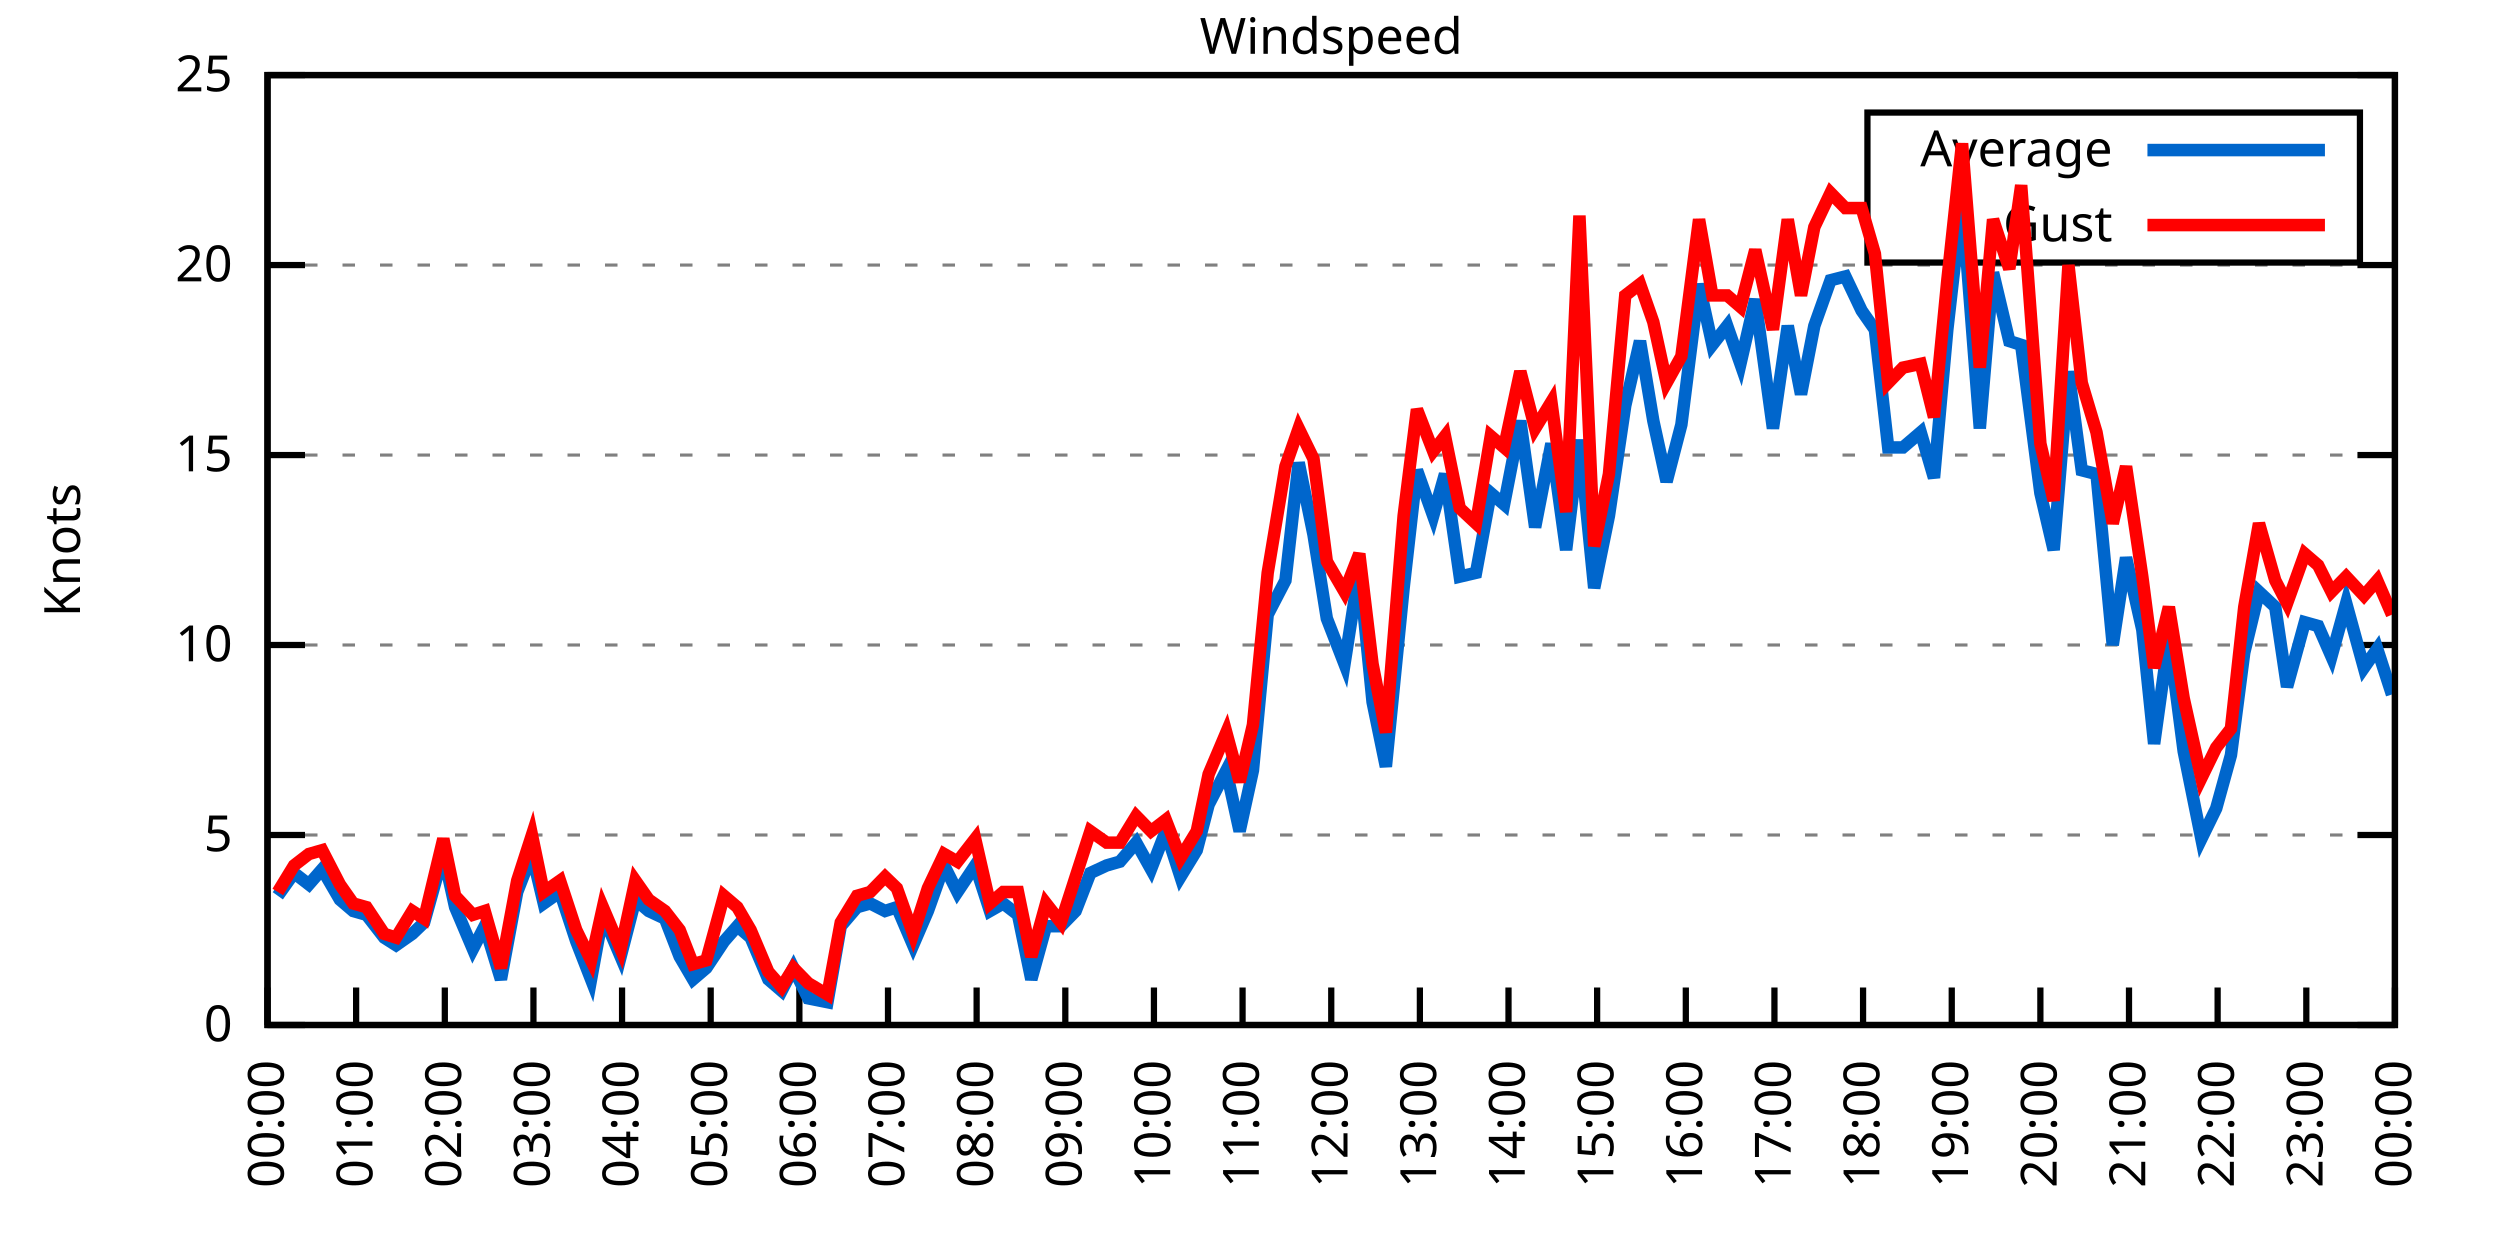
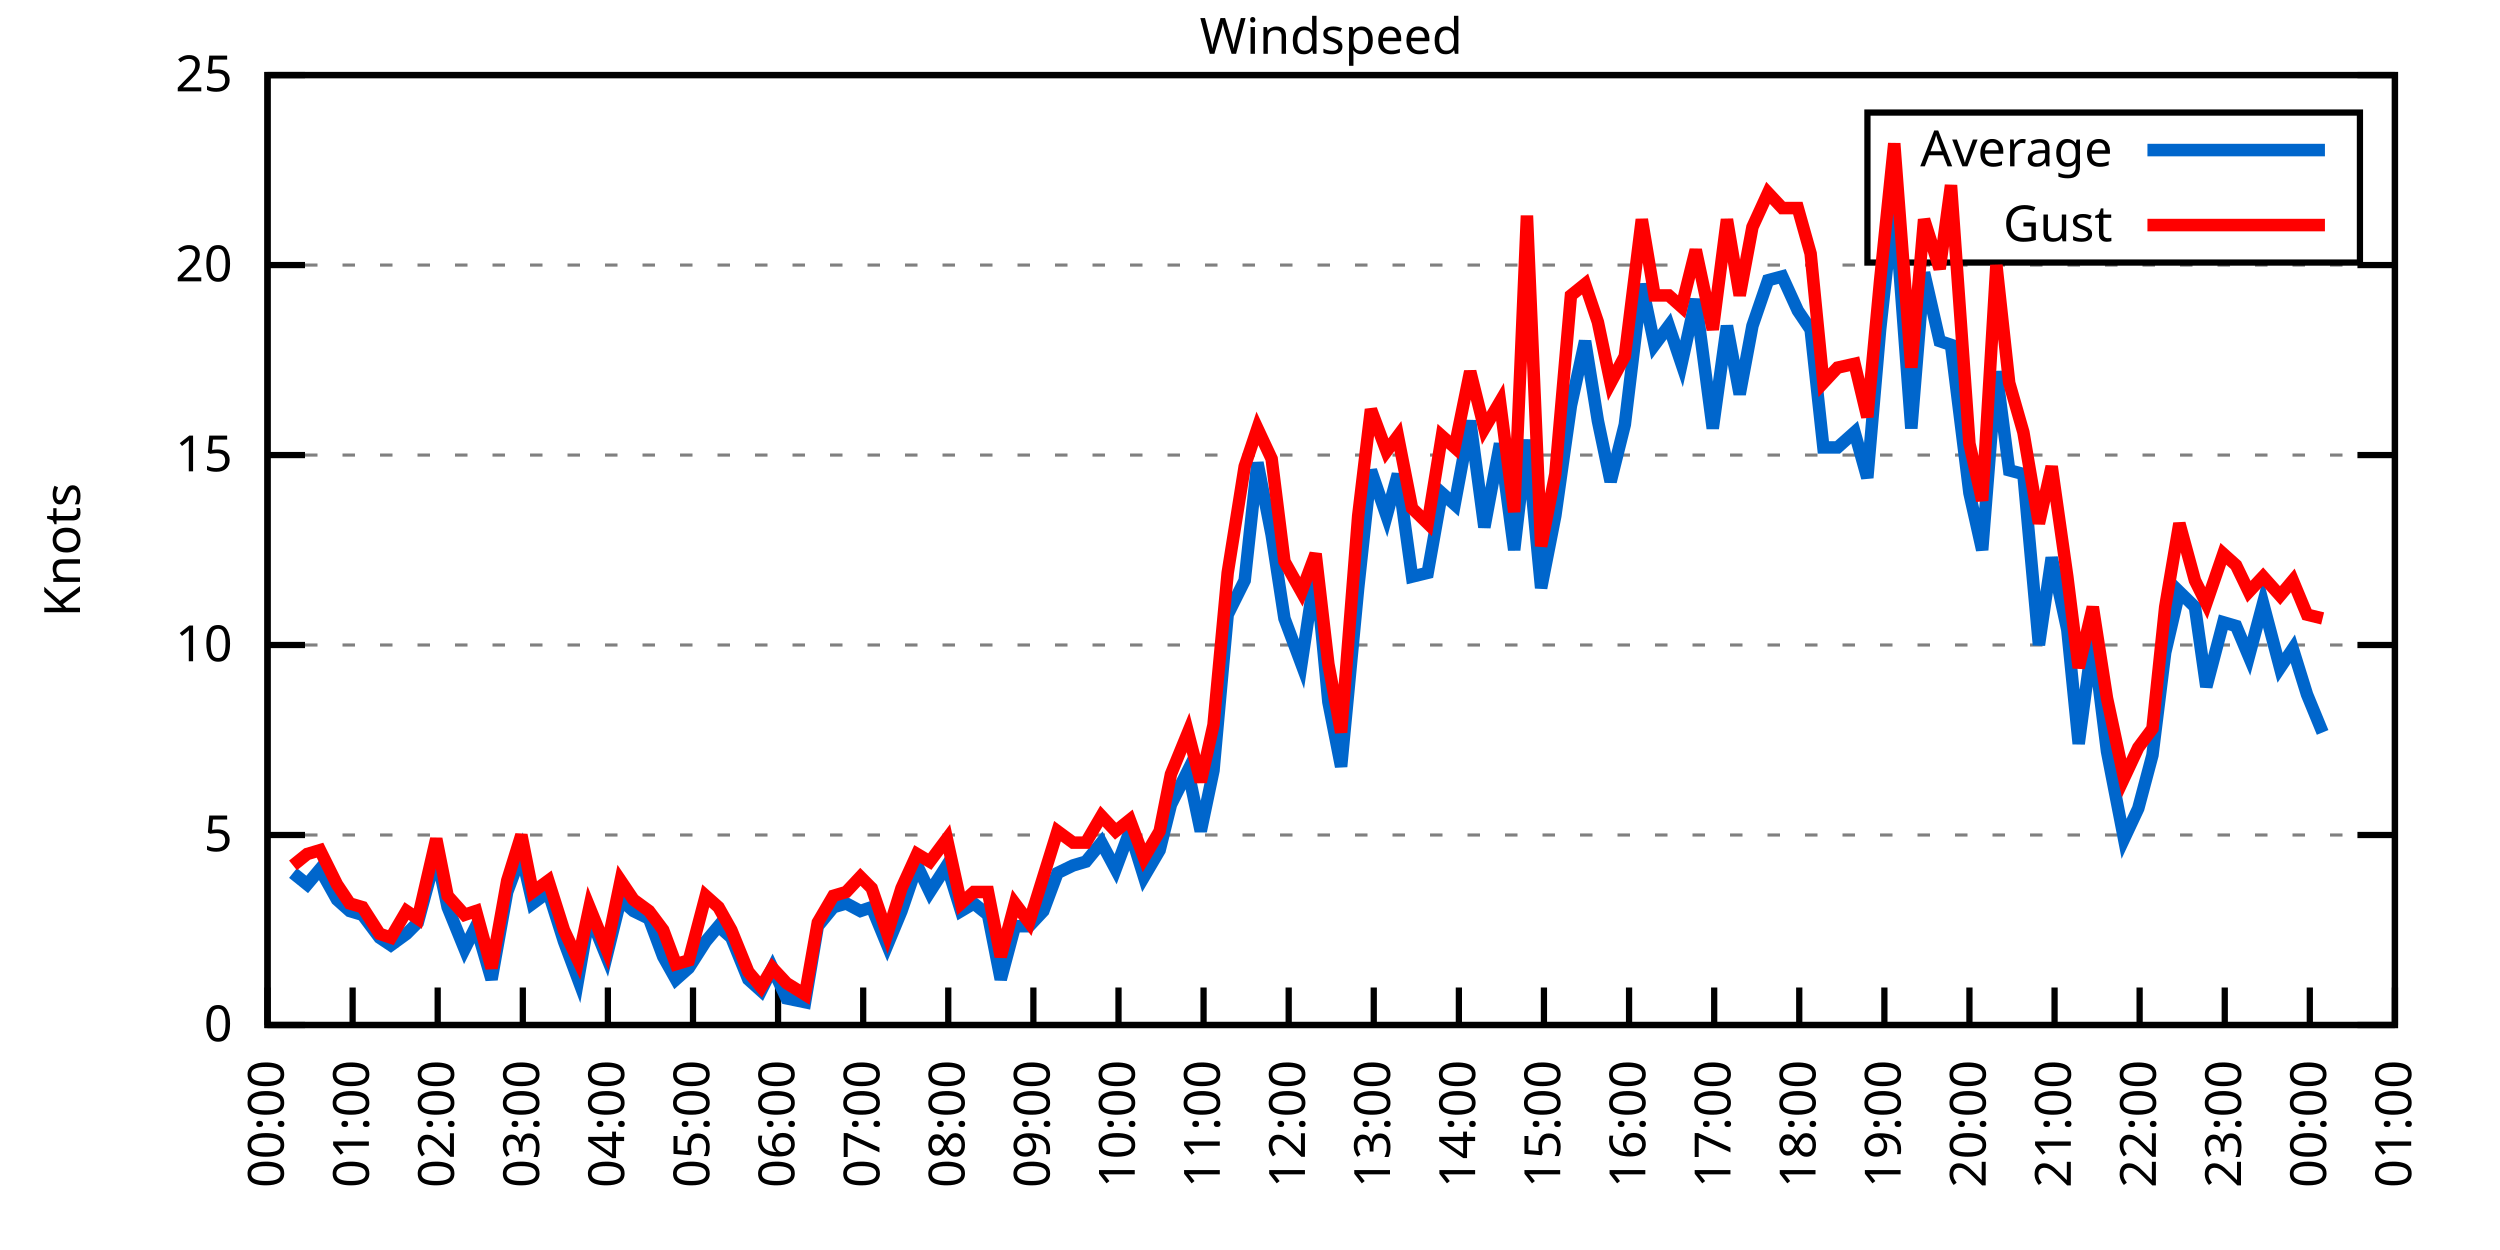
<svg xmlns="http://www.w3.org/2000/svg" xmlns:xlink="http://www.w3.org/1999/xlink" width="400" height="200" viewBox="0 0 400 200">
  <g id="gnuplot_canvas">
    <rect x="0" y="0" width="400" height="200" fill="none" />
    <defs>
      <circle id="gpDot" r="0.5" stroke-width="0.5" stroke="currentColor" />
      <path id="gpPt0" stroke-width="0.333" stroke="currentColor" d="M-1,0 h2 M0,-1 v2" />
      <path id="gpPt1" stroke-width="0.333" stroke="currentColor" d="M-1,-1 L1,1 M1,-1 L-1,1" />
      <path id="gpPt2" stroke-width="0.333" stroke="currentColor" d="M-1,0 L1,0 M0,-1 L0,1 M-1,-1 L1,1 M-1,1 L1,-1" />
      <rect id="gpPt3" stroke-width="0.333" stroke="currentColor" x="-1" y="-1" width="2" height="2" />
      <rect id="gpPt4" stroke-width="0.333" stroke="currentColor" fill="currentColor" x="-1" y="-1" width="2" height="2" />
      <circle id="gpPt5" stroke-width="0.333" stroke="currentColor" cx="0" cy="0" r="1" />
      <use xlink:href="#gpPt5" id="gpPt6" fill="currentColor" stroke="none" />
      <path id="gpPt7" stroke-width="0.333" stroke="currentColor" d="M0,-1.33 L-1.33,0.67 L1.33,0.67 z" />
      <use xlink:href="#gpPt7" id="gpPt8" fill="currentColor" stroke="none" />
      <use xlink:href="#gpPt7" id="gpPt9" stroke="currentColor" transform="rotate(180)" />
      <use xlink:href="#gpPt9" id="gpPt10" fill="currentColor" stroke="none" />
      <use xlink:href="#gpPt3" id="gpPt11" stroke="currentColor" transform="rotate(45)" />
      <use xlink:href="#gpPt11" id="gpPt12" fill="currentColor" stroke="none" />
      <path id="gpPt13" stroke-width="0.333" stroke="currentColor" d="M0,1.330 L1.265,0.411 L0.782,-1.067 L-0.782,-1.076 L-1.265,0.411 z" />
      <use xlink:href="#gpPt13" id="gpPt14" fill="currentColor" stroke="none" />
      <filter id="textbox" filterUnits="objectBoundingBox" x="0" y="0" height="1" width="1">
        <feFlood flood-color="white" flood-opacity="1" result="bgnd" />
        <feComposite in="SourceGraphic" in2="bgnd" operator="atop" />
      </filter>
      <filter id="greybox" filterUnits="objectBoundingBox" x="0" y="0" height="1" width="1">
        <feFlood flood-color="lightgrey" flood-opacity="1" result="grey" />
        <feComposite in="SourceGraphic" in2="grey" operator="atop" />
      </filter>
    </defs>
    <g fill="none" color="white" stroke="currentColor" stroke-width="1.00" stroke-linecap="butt" stroke-linejoin="miter">
</g>
    <g fill="none" color="black" stroke="currentColor" stroke-width="1.00" stroke-linecap="butt" stroke-linejoin="miter">
      <g stroke="none" shape-rendering="crispEdges">
        <polygon fill="rgb(255, 255, 255)" points="42.80,164.00 383.18,164.00 383.18,12.02 42.80,12.02 " />
      </g>
    </g>
    <g fill="none" color="black" stroke="currentColor" stroke-width="1.00" stroke-linecap="butt" stroke-linejoin="miter">
</g>
    <g fill="none" color="black" stroke="black" stroke-width="0.50" stroke-linecap="butt" stroke-linejoin="miter">
</g>
    <g fill="none" color="gray" stroke="currentColor" stroke-width="0.50" stroke-linecap="butt" stroke-linejoin="miter">
      <path stroke="gray" stroke-dasharray="2,4" class="gridline" d="M42.80,164.00 L383.19,164.00  " />
    </g>
    <g fill="none" color="gray" stroke="gray" stroke-width="1.00" stroke-linecap="butt" stroke-linejoin="miter">
</g>
    <g fill="none" color="black" stroke="currentColor" stroke-width="1.00" stroke-linecap="butt" stroke-linejoin="miter">
      <path stroke="black" d="M42.80,164.00 L48.80,164.00 M383.19,164.00 L377.19,164.00  " />
      <g transform="translate(37.20,166.60)" stroke="none" fill="black" font-family="Sans" font-size="8.00" text-anchor="end">
        <text>
          <tspan font-family="Sans"> 0</tspan>
        </text>
      </g>
    </g>
    <g fill="none" color="black" stroke="currentColor" stroke-width="1.00" stroke-linecap="butt" stroke-linejoin="miter">
</g>
    <g fill="none" color="black" stroke="black" stroke-width="0.50" stroke-linecap="butt" stroke-linejoin="miter">
</g>
    <g fill="none" color="gray" stroke="currentColor" stroke-width="0.50" stroke-linecap="butt" stroke-linejoin="miter">
      <path stroke="gray" stroke-dasharray="2,4" class="gridline" d="M42.80,133.60 L383.19,133.60  " />
    </g>
    <g fill="none" color="gray" stroke="gray" stroke-width="1.00" stroke-linecap="butt" stroke-linejoin="miter">
</g>
    <g fill="none" color="black" stroke="currentColor" stroke-width="1.00" stroke-linecap="butt" stroke-linejoin="miter">
      <path stroke="black" d="M42.80,133.60 L48.80,133.60 M383.19,133.60 L377.19,133.60  " />
      <g transform="translate(37.20,136.20)" stroke="none" fill="black" font-family="Sans" font-size="8.00" text-anchor="end">
        <text>
          <tspan font-family="Sans"> 5</tspan>
        </text>
      </g>
    </g>
    <g fill="none" color="black" stroke="currentColor" stroke-width="1.00" stroke-linecap="butt" stroke-linejoin="miter">
</g>
    <g fill="none" color="black" stroke="black" stroke-width="0.50" stroke-linecap="butt" stroke-linejoin="miter">
</g>
    <g fill="none" color="gray" stroke="currentColor" stroke-width="0.50" stroke-linecap="butt" stroke-linejoin="miter">
      <path stroke="gray" stroke-dasharray="2,4" class="gridline" d="M42.80,103.20 L383.19,103.20  " />
    </g>
    <g fill="none" color="gray" stroke="gray" stroke-width="1.00" stroke-linecap="butt" stroke-linejoin="miter">
</g>
    <g fill="none" color="black" stroke="currentColor" stroke-width="1.00" stroke-linecap="butt" stroke-linejoin="miter">
      <path stroke="black" d="M42.80,103.20 L48.80,103.20 M383.19,103.20 L377.19,103.20  " />
      <g transform="translate(37.20,105.80)" stroke="none" fill="black" font-family="Sans" font-size="8.00" text-anchor="end">
        <text>
          <tspan font-family="Sans"> 10</tspan>
        </text>
      </g>
    </g>
    <g fill="none" color="black" stroke="currentColor" stroke-width="1.00" stroke-linecap="butt" stroke-linejoin="miter">
</g>
    <g fill="none" color="black" stroke="black" stroke-width="0.50" stroke-linecap="butt" stroke-linejoin="miter">
</g>
    <g fill="none" color="gray" stroke="currentColor" stroke-width="0.50" stroke-linecap="butt" stroke-linejoin="miter">
      <path stroke="gray" stroke-dasharray="2,4" class="gridline" d="M42.80,72.81 L383.19,72.81  " />
    </g>
    <g fill="none" color="gray" stroke="gray" stroke-width="1.00" stroke-linecap="butt" stroke-linejoin="miter">
</g>
    <g fill="none" color="black" stroke="currentColor" stroke-width="1.00" stroke-linecap="butt" stroke-linejoin="miter">
      <path stroke="black" d="M42.80,72.81 L48.80,72.81 M383.19,72.81 L377.19,72.81  " />
      <g transform="translate(37.20,75.41)" stroke="none" fill="black" font-family="Sans" font-size="8.00" text-anchor="end">
        <text>
          <tspan font-family="Sans"> 15</tspan>
        </text>
      </g>
    </g>
    <g fill="none" color="black" stroke="currentColor" stroke-width="1.00" stroke-linecap="butt" stroke-linejoin="miter">
</g>
    <g fill="none" color="black" stroke="black" stroke-width="0.50" stroke-linecap="butt" stroke-linejoin="miter">
</g>
    <g fill="none" color="gray" stroke="currentColor" stroke-width="0.50" stroke-linecap="butt" stroke-linejoin="miter">
      <path stroke="gray" stroke-dasharray="2,4" class="gridline" d="M42.80,42.41 L383.19,42.41  " />
    </g>
    <g fill="none" color="gray" stroke="gray" stroke-width="1.00" stroke-linecap="butt" stroke-linejoin="miter">
</g>
    <g fill="none" color="black" stroke="currentColor" stroke-width="1.00" stroke-linecap="butt" stroke-linejoin="miter">
      <path stroke="black" d="M42.80,42.41 L48.80,42.41 M383.19,42.41 L377.19,42.41  " />
      <g transform="translate(37.20,45.01)" stroke="none" fill="black" font-family="Sans" font-size="8.00" text-anchor="end">
        <text>
          <tspan font-family="Sans"> 20</tspan>
        </text>
      </g>
    </g>
    <g fill="none" color="black" stroke="currentColor" stroke-width="1.00" stroke-linecap="butt" stroke-linejoin="miter">
</g>
    <g fill="none" color="black" stroke="black" stroke-width="0.50" stroke-linecap="butt" stroke-linejoin="miter">
</g>
    <g fill="none" color="gray" stroke="currentColor" stroke-width="0.50" stroke-linecap="butt" stroke-linejoin="miter">
      <path stroke="gray" stroke-dasharray="2,4" class="gridline" d="M42.80,12.01 L383.19,12.01  " />
    </g>
    <g fill="none" color="gray" stroke="gray" stroke-width="1.00" stroke-linecap="butt" stroke-linejoin="miter">
</g>
    <g fill="none" color="black" stroke="currentColor" stroke-width="1.00" stroke-linecap="butt" stroke-linejoin="miter">
      <path stroke="black" d="M42.80,12.01 L48.80,12.01 M383.19,12.01 L377.19,12.01  " />
      <g transform="translate(37.20,14.61)" stroke="none" fill="black" font-family="Sans" font-size="8.00" text-anchor="end">
        <text>
          <tspan font-family="Sans"> 25</tspan>
        </text>
      </g>
    </g>
    <g fill="none" color="black" stroke="currentColor" stroke-width="1.00" stroke-linecap="butt" stroke-linejoin="miter">
      <path stroke="black" d="M42.80,164.00 L42.80,158.00  " />
      <g transform="translate(45.40,169.60) rotate(270.00)" stroke="none" fill="black" font-family="Sans" font-size="8.00" text-anchor="end">
        <text>
          <tspan font-family="Sans">00:00</tspan>
        </text>
      </g>
    </g>
    <g fill="none" color="black" stroke="currentColor" stroke-width="1.00" stroke-linecap="butt" stroke-linejoin="miter">
-       <path stroke="black" d="M56.98,164.00 L56.98,158.00  " />
-       <g transform="translate(59.58,169.60) rotate(270.00)" stroke="none" fill="black" font-family="Sans" font-size="8.00" text-anchor="end">
+       <path stroke="black" d="M56.42,164.00 L56.42,158.00  " />
+       <g transform="translate(59.02,169.60) rotate(270.00)" stroke="none" fill="black" font-family="Sans" font-size="8.00" text-anchor="end">
        <text>
          <tspan font-family="Sans">01:00</tspan>
        </text>
      </g>
    </g>
    <g fill="none" color="black" stroke="currentColor" stroke-width="1.00" stroke-linecap="butt" stroke-linejoin="miter">
-       <path stroke="black" d="M71.17,164.00 L71.17,158.00  " />
-       <g transform="translate(73.77,169.60) rotate(270.00)" stroke="none" fill="black" font-family="Sans" font-size="8.00" text-anchor="end">
+       <path stroke="black" d="M70.03,164.00 L70.03,158.00  " />
+       <g transform="translate(72.63,169.60) rotate(270.00)" stroke="none" fill="black" font-family="Sans" font-size="8.00" text-anchor="end">
        <text>
          <tspan font-family="Sans">02:00</tspan>
        </text>
      </g>
    </g>
    <g fill="none" color="black" stroke="currentColor" stroke-width="1.00" stroke-linecap="butt" stroke-linejoin="miter">
-       <path stroke="black" d="M85.35,164.00 L85.35,158.00  " />
-       <g transform="translate(87.95,169.60) rotate(270.00)" stroke="none" fill="black" font-family="Sans" font-size="8.00" text-anchor="end">
+       <path stroke="black" d="M83.65,164.00 L83.65,158.00  " />
+       <g transform="translate(86.25,169.60) rotate(270.00)" stroke="none" fill="black" font-family="Sans" font-size="8.00" text-anchor="end">
        <text>
          <tspan font-family="Sans">03:00</tspan>
        </text>
      </g>
    </g>
    <g fill="none" color="black" stroke="currentColor" stroke-width="1.00" stroke-linecap="butt" stroke-linejoin="miter">
-       <path stroke="black" d="M99.53,164.00 L99.53,158.00  " />
-       <g transform="translate(102.13,169.60) rotate(270.00)" stroke="none" fill="black" font-family="Sans" font-size="8.00" text-anchor="end">
+       <path stroke="black" d="M97.26,164.00 L97.26,158.00  " />
+       <g transform="translate(99.86,169.60) rotate(270.00)" stroke="none" fill="black" font-family="Sans" font-size="8.00" text-anchor="end">
        <text>
          <tspan font-family="Sans">04:00</tspan>
        </text>
      </g>
    </g>
    <g fill="none" color="black" stroke="currentColor" stroke-width="1.00" stroke-linecap="butt" stroke-linejoin="miter">
-       <path stroke="black" d="M113.71,164.00 L113.71,158.00  " />
-       <g transform="translate(116.31,169.60) rotate(270.00)" stroke="none" fill="black" font-family="Sans" font-size="8.00" text-anchor="end">
+       <path stroke="black" d="M110.88,164.00 L110.88,158.00  " />
+       <g transform="translate(113.48,169.60) rotate(270.00)" stroke="none" fill="black" font-family="Sans" font-size="8.00" text-anchor="end">
        <text>
          <tspan font-family="Sans">05:00</tspan>
        </text>
      </g>
    </g>
    <g fill="none" color="black" stroke="currentColor" stroke-width="1.00" stroke-linecap="butt" stroke-linejoin="miter">
-       <path stroke="black" d="M127.90,164.00 L127.90,158.00  " />
-       <g transform="translate(130.50,169.60) rotate(270.00)" stroke="none" fill="black" font-family="Sans" font-size="8.00" text-anchor="end">
+       <path stroke="black" d="M124.49,164.00 L124.49,158.00  " />
+       <g transform="translate(127.09,169.60) rotate(270.00)" stroke="none" fill="black" font-family="Sans" font-size="8.00" text-anchor="end">
        <text>
          <tspan font-family="Sans">06:00</tspan>
        </text>
      </g>
    </g>
    <g fill="none" color="black" stroke="currentColor" stroke-width="1.00" stroke-linecap="butt" stroke-linejoin="miter">
-       <path stroke="black" d="M142.08,164.00 L142.08,158.00  " />
-       <g transform="translate(144.68,169.60) rotate(270.00)" stroke="none" fill="black" font-family="Sans" font-size="8.00" text-anchor="end">
+       <path stroke="black" d="M138.11,164.00 L138.11,158.00  " />
+       <g transform="translate(140.71,169.60) rotate(270.00)" stroke="none" fill="black" font-family="Sans" font-size="8.00" text-anchor="end">
        <text>
          <tspan font-family="Sans">07:00</tspan>
        </text>
      </g>
    </g>
    <g fill="none" color="black" stroke="currentColor" stroke-width="1.00" stroke-linecap="butt" stroke-linejoin="miter">
-       <path stroke="black" d="M156.26,164.00 L156.26,158.00  " />
-       <g transform="translate(158.86,169.60) rotate(270.00)" stroke="none" fill="black" font-family="Sans" font-size="8.00" text-anchor="end">
+       <path stroke="black" d="M151.72,164.00 L151.72,158.00  " />
+       <g transform="translate(154.32,169.60) rotate(270.00)" stroke="none" fill="black" font-family="Sans" font-size="8.00" text-anchor="end">
        <text>
          <tspan font-family="Sans">08:00</tspan>
        </text>
      </g>
    </g>
    <g fill="none" color="black" stroke="currentColor" stroke-width="1.00" stroke-linecap="butt" stroke-linejoin="miter">
-       <path stroke="black" d="M170.45,164.00 L170.45,158.00  " />
-       <g transform="translate(173.05,169.60) rotate(270.00)" stroke="none" fill="black" font-family="Sans" font-size="8.00" text-anchor="end">
+       <path stroke="black" d="M165.34,164.00 L165.34,158.00  " />
+       <g transform="translate(167.94,169.60) rotate(270.00)" stroke="none" fill="black" font-family="Sans" font-size="8.00" text-anchor="end">
        <text>
          <tspan font-family="Sans">09:00</tspan>
        </text>
      </g>
    </g>
    <g fill="none" color="black" stroke="currentColor" stroke-width="1.00" stroke-linecap="butt" stroke-linejoin="miter">
-       <path stroke="black" d="M184.63,164.00 L184.63,158.00  " />
-       <g transform="translate(187.23,169.60) rotate(270.00)" stroke="none" fill="black" font-family="Sans" font-size="8.00" text-anchor="end">
+       <path stroke="black" d="M178.96,164.00 L178.96,158.00  " />
+       <g transform="translate(181.56,169.60) rotate(270.00)" stroke="none" fill="black" font-family="Sans" font-size="8.00" text-anchor="end">
        <text>
          <tspan font-family="Sans">10:00</tspan>
        </text>
      </g>
    </g>
    <g fill="none" color="black" stroke="currentColor" stroke-width="1.00" stroke-linecap="butt" stroke-linejoin="miter">
-       <path stroke="black" d="M198.81,164.00 L198.81,158.00  " />
-       <g transform="translate(201.41,169.60) rotate(270.00)" stroke="none" fill="black" font-family="Sans" font-size="8.00" text-anchor="end">
+       <path stroke="black" d="M192.57,164.00 L192.57,158.00  " />
+       <g transform="translate(195.17,169.60) rotate(270.00)" stroke="none" fill="black" font-family="Sans" font-size="8.00" text-anchor="end">
        <text>
          <tspan font-family="Sans">11:00</tspan>
        </text>
      </g>
    </g>
    <g fill="none" color="black" stroke="currentColor" stroke-width="1.00" stroke-linecap="butt" stroke-linejoin="miter">
-       <path stroke="black" d="M213.00,164.00 L213.00,158.00  " />
-       <g transform="translate(215.60,169.60) rotate(270.00)" stroke="none" fill="black" font-family="Sans" font-size="8.00" text-anchor="end">
+       <path stroke="black" d="M206.19,164.00 L206.19,158.00  " />
+       <g transform="translate(208.79,169.60) rotate(270.00)" stroke="none" fill="black" font-family="Sans" font-size="8.00" text-anchor="end">
        <text>
          <tspan font-family="Sans">12:00</tspan>
        </text>
      </g>
    </g>
    <g fill="none" color="black" stroke="currentColor" stroke-width="1.00" stroke-linecap="butt" stroke-linejoin="miter">
-       <path stroke="black" d="M227.18,164.00 L227.18,158.00  " />
-       <g transform="translate(229.78,169.60) rotate(270.00)" stroke="none" fill="black" font-family="Sans" font-size="8.00" text-anchor="end">
+       <path stroke="black" d="M219.80,164.00 L219.80,158.00  " />
+       <g transform="translate(222.40,169.60) rotate(270.00)" stroke="none" fill="black" font-family="Sans" font-size="8.00" text-anchor="end">
        <text>
          <tspan font-family="Sans">13:00</tspan>
        </text>
      </g>
    </g>
    <g fill="none" color="black" stroke="currentColor" stroke-width="1.00" stroke-linecap="butt" stroke-linejoin="miter">
-       <path stroke="black" d="M241.36,164.00 L241.36,158.00  " />
-       <g transform="translate(243.96,169.60) rotate(270.00)" stroke="none" fill="black" font-family="Sans" font-size="8.00" text-anchor="end">
+       <path stroke="black" d="M233.42,164.00 L233.42,158.00  " />
+       <g transform="translate(236.02,169.60) rotate(270.00)" stroke="none" fill="black" font-family="Sans" font-size="8.00" text-anchor="end">
        <text>
          <tspan font-family="Sans">14:00</tspan>
        </text>
      </g>
    </g>
    <g fill="none" color="black" stroke="currentColor" stroke-width="1.00" stroke-linecap="butt" stroke-linejoin="miter">
-       <path stroke="black" d="M255.54,164.00 L255.54,158.00  " />
-       <g transform="translate(258.14,169.60) rotate(270.00)" stroke="none" fill="black" font-family="Sans" font-size="8.00" text-anchor="end">
+       <path stroke="black" d="M247.03,164.00 L247.03,158.00  " />
+       <g transform="translate(249.63,169.60) rotate(270.00)" stroke="none" fill="black" font-family="Sans" font-size="8.00" text-anchor="end">
        <text>
          <tspan font-family="Sans">15:00</tspan>
        </text>
      </g>
    </g>
    <g fill="none" color="black" stroke="currentColor" stroke-width="1.00" stroke-linecap="butt" stroke-linejoin="miter">
-       <path stroke="black" d="M269.73,164.00 L269.73,158.00  " />
-       <g transform="translate(272.33,169.60) rotate(270.00)" stroke="none" fill="black" font-family="Sans" font-size="8.00" text-anchor="end">
+       <path stroke="black" d="M260.65,164.00 L260.65,158.00  " />
+       <g transform="translate(263.25,169.60) rotate(270.00)" stroke="none" fill="black" font-family="Sans" font-size="8.00" text-anchor="end">
        <text>
          <tspan font-family="Sans">16:00</tspan>
        </text>
      </g>
    </g>
    <g fill="none" color="black" stroke="currentColor" stroke-width="1.00" stroke-linecap="butt" stroke-linejoin="miter">
-       <path stroke="black" d="M283.91,164.00 L283.91,158.00  " />
-       <g transform="translate(286.51,169.60) rotate(270.00)" stroke="none" fill="black" font-family="Sans" font-size="8.00" text-anchor="end">
+       <path stroke="black" d="M274.27,164.00 L274.27,158.00  " />
+       <g transform="translate(276.87,169.60) rotate(270.00)" stroke="none" fill="black" font-family="Sans" font-size="8.00" text-anchor="end">
        <text>
          <tspan font-family="Sans">17:00</tspan>
        </text>
      </g>
    </g>
    <g fill="none" color="black" stroke="currentColor" stroke-width="1.00" stroke-linecap="butt" stroke-linejoin="miter">
-       <path stroke="black" d="M298.09,164.00 L298.09,158.00  " />
-       <g transform="translate(300.69,169.60) rotate(270.00)" stroke="none" fill="black" font-family="Sans" font-size="8.00" text-anchor="end">
+       <path stroke="black" d="M287.88,164.00 L287.88,158.00  " />
+       <g transform="translate(290.48,169.60) rotate(270.00)" stroke="none" fill="black" font-family="Sans" font-size="8.00" text-anchor="end">
        <text>
          <tspan font-family="Sans">18:00</tspan>
        </text>
      </g>
    </g>
    <g fill="none" color="black" stroke="currentColor" stroke-width="1.00" stroke-linecap="butt" stroke-linejoin="miter">
-       <path stroke="black" d="M312.28,164.00 L312.28,158.00  " />
-       <g transform="translate(314.88,169.60) rotate(270.00)" stroke="none" fill="black" font-family="Sans" font-size="8.00" text-anchor="end">
+       <path stroke="black" d="M301.50,164.00 L301.50,158.00  " />
+       <g transform="translate(304.10,169.60) rotate(270.00)" stroke="none" fill="black" font-family="Sans" font-size="8.00" text-anchor="end">
        <text>
          <tspan font-family="Sans">19:00</tspan>
        </text>
      </g>
    </g>
    <g fill="none" color="black" stroke="currentColor" stroke-width="1.00" stroke-linecap="butt" stroke-linejoin="miter">
-       <path stroke="black" d="M326.46,164.00 L326.46,158.00  " />
-       <g transform="translate(329.06,169.60) rotate(270.00)" stroke="none" fill="black" font-family="Sans" font-size="8.00" text-anchor="end">
+       <path stroke="black" d="M315.11,164.00 L315.11,158.00  " />
+       <g transform="translate(317.71,169.60) rotate(270.00)" stroke="none" fill="black" font-family="Sans" font-size="8.00" text-anchor="end">
        <text>
          <tspan font-family="Sans">20:00</tspan>
        </text>
      </g>
    </g>
    <g fill="none" color="black" stroke="currentColor" stroke-width="1.00" stroke-linecap="butt" stroke-linejoin="miter">
-       <path stroke="black" d="M340.64,164.00 L340.64,158.00  " />
-       <g transform="translate(343.24,169.60) rotate(270.00)" stroke="none" fill="black" font-family="Sans" font-size="8.00" text-anchor="end">
+       <path stroke="black" d="M328.73,164.00 L328.73,158.00  " />
+       <g transform="translate(331.33,169.60) rotate(270.00)" stroke="none" fill="black" font-family="Sans" font-size="8.00" text-anchor="end">
        <text>
          <tspan font-family="Sans">21:00</tspan>
        </text>
      </g>
    </g>
    <g fill="none" color="black" stroke="currentColor" stroke-width="1.00" stroke-linecap="butt" stroke-linejoin="miter">
-       <path stroke="black" d="M354.82,164.00 L354.82,158.00  " />
-       <g transform="translate(357.42,169.60) rotate(270.00)" stroke="none" fill="black" font-family="Sans" font-size="8.00" text-anchor="end">
+       <path stroke="black" d="M342.34,164.00 L342.34,158.00  " />
+       <g transform="translate(344.94,169.60) rotate(270.00)" stroke="none" fill="black" font-family="Sans" font-size="8.00" text-anchor="end">
        <text>
          <tspan font-family="Sans">22:00</tspan>
        </text>
      </g>
    </g>
    <g fill="none" color="black" stroke="currentColor" stroke-width="1.00" stroke-linecap="butt" stroke-linejoin="miter">
-       <path stroke="black" d="M369.01,164.00 L369.01,158.00  " />
-       <g transform="translate(371.61,169.60) rotate(270.00)" stroke="none" fill="black" font-family="Sans" font-size="8.00" text-anchor="end">
+       <path stroke="black" d="M355.96,164.00 L355.96,158.00  " />
+       <g transform="translate(358.56,169.60) rotate(270.00)" stroke="none" fill="black" font-family="Sans" font-size="8.00" text-anchor="end">
        <text>
          <tspan font-family="Sans">23:00</tspan>
+         </text>
+       </g>
+     </g>
+     <g fill="none" color="black" stroke="currentColor" stroke-width="1.00" stroke-linecap="butt" stroke-linejoin="miter">
+       <path stroke="black" d="M369.57,164.00 L369.57,158.00  " />
+       <g transform="translate(372.17,169.60) rotate(270.00)" stroke="none" fill="black" font-family="Sans" font-size="8.00" text-anchor="end">
+         <text>
+           <tspan font-family="Sans">00:00</tspan>
        </text>
      </g>
    </g>
    <g fill="none" color="black" stroke="currentColor" stroke-width="1.00" stroke-linecap="butt" stroke-linejoin="miter">
      <path stroke="black" d="M383.19,164.00 L383.19,158.00  " />
      <g transform="translate(385.79,169.60) rotate(270.00)" stroke="none" fill="black" font-family="Sans" font-size="8.00" text-anchor="end">
        <text>
-           <tspan font-family="Sans">00:00</tspan>
+           <tspan font-family="Sans">01:00</tspan>
        </text>
      </g>
    </g>
    <g fill="none" color="black" stroke="currentColor" stroke-width="1.00" stroke-linecap="butt" stroke-linejoin="miter">
</g>
    <g fill="none" color="black" stroke="currentColor" stroke-width="1.00" stroke-linecap="butt" stroke-linejoin="miter">
      <path stroke="black" d="M42.80,12.01 L42.80,164.00 L383.19,164.00 L383.19,12.01 L42.80,12.01 Z  " />
    </g>
    <g fill="none" color="black" stroke="currentColor" stroke-width="1.00" stroke-linecap="butt" stroke-linejoin="miter">
</g>
    <g fill="none" color="black" stroke="currentColor" stroke-width="1.00" stroke-linecap="butt" stroke-linejoin="miter">
      <path stroke="black" d="M298.79,42.01 L298.79,18.01 L377.59,18.01 L377.59,42.01 L298.79,42.01 Z  " />
    </g>
    <g id="Windspeed_plot_1">
      <g fill="none" color="white" stroke="black" stroke-width="2.00" stroke-linecap="butt" stroke-linejoin="miter">
</g>
      <g fill="none" color="black" stroke="currentColor" stroke-width="2.00" stroke-linecap="butt" stroke-linejoin="miter">
        <g transform="translate(337.99,26.61)" stroke="none" fill="black" font-family="Sans" font-size="8.00" text-anchor="end">
          <text>
            <tspan font-family="Sans">Average</tspan>
          </text>
        </g>
      </g>
      <g fill="none" color="black" stroke="currentColor" stroke-width="2.00" stroke-linecap="butt" stroke-linejoin="miter">
-         <path stroke="rgb(  0, 102, 204)" d="M343.59,24.01 L371.99,24.01 M44.45,143.33 L47.05,139.68 L49.42,141.51 L51.55,139.07 L54.38,143.94 L56.51,145.76   L58.64,146.37 L61.47,150.02 L63.37,151.23 L65.97,149.41 L67.86,147.59 L70.93,136.64 L72.82,145.15 L75.66,151.84   L77.55,148.19 L80.15,156.70 L82.75,142.72 L85.11,136.64 L87.00,144.55 L89.60,142.72 L92.20,150.62 L94.57,156.70   L96.46,146.37 L99.30,153.06 L101.66,143.94 L103.79,145.76 L106.39,146.98 L108.75,153.06 L110.88,156.70 L113.01,154.88   L115.84,150.62 L117.97,148.19 L120.10,150.02 L122.93,156.70 L125.06,158.53 L126.95,154.88 L129.32,159.74 L132.39,160.35   L134.52,148.19 L137.12,145.15 L139.24,144.55 L141.61,145.76 L143.50,145.15 L146.10,151.23 L148.46,145.76 L151.06,138.47   L153.19,142.72 L156.03,138.47 L158.39,145.76 L160.52,144.55 L162.88,146.37 L165.01,156.70 L167.37,148.19 L169.74,148.19   L172.10,145.76 L174.46,139.68 L177.06,138.47 L179.19,137.86 L181.79,134.82 L184.16,139.07 L186.52,132.99 L188.88,140.29   L191.48,136.03 L193.38,128.74 L196.21,123.27 L198.34,132.99 L200.47,123.27 L202.83,98.34 L205.67,92.87 L207.79,74.02   L210.16,85.57 L212.29,98.95 L215.12,106.24 L217.49,91.04 L219.61,112.32 L221.74,122.66 L224.58,94.08 L226.71,75.24   L229.31,82.53 L231.20,75.85 L233.56,92.26 L236.16,91.65 L238.52,78.89 L240.65,80.71 L243.25,67.33 L245.62,84.36   L248.22,70.98 L250.58,88.00 L252.71,70.37 L255.07,94.08 L257.43,82.53 L260.04,64.90 L262.40,54.57 L264.53,67.33   L266.65,77.06 L269.02,67.94 L271.85,45.45 L273.98,55.18 L276.35,52.14 L278.47,58.21 L280.84,47.88 L283.67,68.55   L286.04,52.14 L288.16,63.08 L290.29,52.14 L292.89,44.84 L295.26,44.23 L297.86,49.70 L299.98,52.74 L302.11,71.59   L304.47,71.59 L307.31,69.16 L309.44,76.45 L311.57,52.74 L313.93,32.07 L316.77,68.55 L318.89,43.62 L321.49,54.57   L323.39,55.18 L326.46,78.89 L328.59,88.00 L330.95,59.43 L333.08,75.24 L335.44,75.85 L338.04,103.20 L340.17,89.22   L342.77,100.77 L344.66,119.01 L347.02,101.99 L349.39,120.23 L352.22,134.21 L354.59,129.35 L356.95,120.83 L359.08,104.42   L361.44,94.69 L364.04,97.12 L365.93,109.89 L368.77,99.56 L370.90,100.16 L373.03,105.03 L375.39,96.52 L378.23,106.85   L380.35,103.81 L382.72,111.11  " />
+         <path stroke="rgb(  0, 102, 204)" d="M343.59,24.01 L371.99,24.01 M46.88,139.68 L49.15,141.51 L51.20,139.07 L53.92,143.94 L55.96,145.76 L58.00,146.37   L60.73,150.02 L62.54,151.23 L65.04,149.41 L66.85,147.59 L69.80,136.64 L71.62,145.15 L74.34,151.84 L76.16,148.19   L78.65,156.70 L81.15,142.72 L83.42,136.64 L85.24,144.55 L87.73,142.72 L90.23,150.62 L92.50,156.70 L94.31,146.37   L97.04,153.06 L99.30,143.94 L101.35,145.76 L103.84,146.98 L106.11,153.06 L108.15,156.70 L110.20,154.88 L112.92,150.62   L114.96,148.19 L117.01,150.02 L119.73,156.70 L121.77,158.53 L123.59,154.88 L125.86,159.74 L128.81,160.35 L130.85,148.19   L133.34,145.15 L135.39,144.55 L137.66,145.76 L139.47,145.15 L141.97,151.23 L144.24,145.76 L146.73,138.47 L148.77,142.72   L151.50,138.47 L153.77,145.76 L155.81,144.55 L158.08,146.37 L160.12,156.70 L162.39,148.19 L164.66,148.19 L166.93,145.76   L169.20,139.68 L171.69,138.47 L173.74,137.86 L176.23,134.82 L178.50,139.07 L180.77,132.99 L183.04,140.29 L185.54,136.03   L187.35,128.74 L190.08,123.27 L192.12,132.99 L194.16,123.27 L196.43,98.34 L199.15,92.87 L201.19,74.02 L203.46,85.57   L205.51,98.95 L208.23,106.24 L210.50,91.04 L212.54,112.32 L214.58,122.66 L217.31,94.08 L219.35,75.24 L221.85,82.53   L223.66,75.85 L225.93,92.26 L228.43,91.65 L230.70,78.89 L232.74,80.71 L235.23,67.33 L237.50,84.36 L240.00,70.98   L242.27,88.00 L244.31,70.37 L246.58,94.08 L248.85,82.53 L251.35,64.90 L253.61,54.57 L255.66,67.33 L257.70,77.06   L259.97,67.94 L262.69,45.45 L264.73,55.18 L267.00,52.14 L269.05,58.21 L271.32,47.88 L274.04,68.55 L276.31,52.14   L278.35,63.08 L280.39,52.14 L282.89,44.84 L285.16,44.23 L287.65,49.70 L289.70,52.74 L291.74,71.59 L294.01,71.59   L296.73,69.16 L298.77,76.45 L300.82,52.74 L303.08,32.07 L305.81,68.55 L307.85,43.62 L310.35,54.57 L312.16,55.18   L315.11,78.89 L317.15,88.00 L319.42,59.43 L321.47,75.24 L323.74,75.85 L326.23,103.20 L328.27,89.22 L330.77,100.77   L332.59,119.01 L334.85,101.99 L337.12,120.23 L339.85,134.21 L342.12,129.35 L344.39,120.83 L346.43,104.42 L348.70,94.69   L351.19,97.12 L353.01,109.89 L355.73,99.56 L357.77,100.16 L359.82,105.03 L362.09,96.52 L364.81,106.85 L366.85,103.81   L369.12,111.11 L371.62,117.19  " />
      </g>
    </g>
    <g id="Windspeed_plot_2">
      <g fill="none" color="black" stroke="currentColor" stroke-width="2.00" stroke-linecap="butt" stroke-linejoin="miter">
        <g transform="translate(337.99,38.61)" stroke="none" fill="black" font-family="Sans" font-size="8.00" text-anchor="end">
          <text>
            <tspan font-family="Sans">Gust</tspan>
          </text>
        </g>
      </g>
      <g fill="none" color="black" stroke="currentColor" stroke-width="2.00" stroke-linecap="butt" stroke-linejoin="miter">
-         <path stroke="rgb(255,   0,   0)" d="M343.59,36.01 L371.99,36.01 M44.45,142.72 L47.05,138.47 L49.42,136.64 L51.55,136.03 L54.38,141.51 L56.51,144.55   L58.64,145.15 L61.47,149.41 L63.37,150.02 L65.97,145.76 L67.86,146.98 L70.93,134.21 L72.82,143.33 L75.66,146.37   L77.55,145.76 L80.15,154.88 L82.75,140.90 L85.11,133.60 L87.00,142.72 L89.60,140.90 L92.20,148.80 L94.57,153.66   L96.46,145.15 L99.30,151.84 L101.66,140.90 L103.79,143.94 L106.39,145.76 L108.75,148.80 L110.88,154.27 L113.01,153.66   L115.84,143.33 L117.97,145.15 L120.10,148.80 L122.93,155.49 L125.06,157.92 L126.95,154.88 L129.32,157.31 L132.39,159.14   L134.52,147.59 L137.12,143.33 L139.24,142.72 L141.61,140.29 L143.50,142.11 L146.10,149.41 L148.46,142.11 L151.06,136.64   L153.19,137.86 L156.03,134.21 L158.39,144.55 L160.52,142.72 L162.88,142.72 L165.01,153.06 L167.37,144.55 L169.74,147.59   L172.10,140.29 L174.46,132.99 L177.06,134.82 L179.19,134.82 L181.79,130.56 L184.16,132.99 L186.52,131.17 L188.88,137.25   L191.48,132.99 L193.38,123.87 L196.21,117.19 L198.34,125.09 L200.47,115.97 L202.83,91.65 L205.67,74.63 L207.79,68.55   L210.16,73.41 L212.29,89.83 L215.12,94.69 L217.49,88.61 L219.61,106.24 L221.74,117.19 L224.58,82.53 L226.71,65.51   L229.31,72.20 L231.20,69.77 L233.56,81.32 L236.16,83.75 L238.52,69.77 L240.65,71.59 L243.25,59.43 L245.62,68.55   L248.22,64.29 L250.58,81.93 L252.71,34.50 L255.07,87.40 L257.43,75.85 L260.04,47.27 L262.40,45.45 L264.53,51.53   L266.65,61.25 L269.02,57.00 L271.85,35.11 L273.98,47.27 L276.35,47.27 L278.47,49.10 L280.84,39.98 L283.67,52.74   L286.04,35.11 L288.16,47.27 L290.29,36.33 L292.89,30.86 L295.26,33.29 L297.86,33.29 L299.98,40.58 L302.11,61.25   L304.47,58.82 L307.31,58.21 L309.44,66.73 L311.57,44.84 L313.93,22.95 L316.77,58.82 L318.89,35.11 L321.49,43.02   L323.39,29.64 L326.46,70.98 L328.59,80.10 L330.95,42.41 L333.08,61.25 L335.44,69.16 L338.04,83.75 L340.17,74.63   L342.77,92.26 L344.66,106.85 L347.02,97.12 L349.39,111.72 L352.22,124.48 L354.59,119.62 L356.95,116.58 L359.08,97.12   L361.44,83.75 L364.04,92.87 L365.93,96.52 L368.77,88.61 L370.90,90.44 L373.03,94.69 L375.39,92.26 L378.23,95.30   L380.35,92.87 L382.72,98.34  " />
+         <path stroke="rgb(255,   0,   0)" d="M343.59,36.01 L371.99,36.01 M46.88,138.47 L49.15,136.64 L51.20,136.03 L53.92,141.51 L55.96,144.55 L58.00,145.15   L60.73,149.41 L62.54,150.02 L65.04,145.76 L66.85,146.98 L69.80,134.21 L71.62,143.33 L74.34,146.37 L76.16,145.76   L78.65,154.88 L81.15,140.90 L83.42,133.60 L85.24,142.72 L87.73,140.90 L90.23,148.80 L92.50,153.66 L94.31,145.15   L97.04,151.84 L99.30,140.90 L101.35,143.94 L103.84,145.76 L106.11,148.80 L108.15,154.27 L110.20,153.66 L112.92,143.33   L114.96,145.15 L117.01,148.80 L119.73,155.49 L121.77,157.92 L123.59,154.88 L125.86,157.31 L128.81,159.14 L130.85,147.59   L133.34,143.33 L135.39,142.72 L137.66,140.29 L139.47,142.11 L141.97,149.41 L144.24,142.11 L146.73,136.64 L148.77,137.86   L151.50,134.21 L153.77,144.55 L155.81,142.72 L158.08,142.72 L160.12,153.06 L162.39,144.55 L164.66,147.59 L166.93,140.29   L169.20,132.99 L171.69,134.82 L173.74,134.82 L176.23,130.56 L178.50,132.99 L180.77,131.17 L183.04,137.25 L185.54,132.99   L187.35,123.87 L190.08,117.19 L192.12,125.09 L194.16,115.97 L196.43,91.65 L199.15,74.63 L201.19,68.55 L203.46,73.41   L205.51,89.83 L208.23,94.69 L210.50,88.61 L212.54,106.24 L214.58,117.19 L217.31,82.53 L219.35,65.51 L221.85,72.20   L223.66,69.77 L225.93,81.32 L228.43,83.75 L230.70,69.77 L232.74,71.59 L235.23,59.43 L237.50,68.55 L240.00,64.29   L242.27,81.93 L244.31,34.50 L246.58,87.40 L248.85,75.85 L251.35,47.27 L253.61,45.45 L255.66,51.53 L257.70,61.25   L259.97,57.00 L262.69,35.11 L264.73,47.27 L267.00,47.27 L269.05,49.10 L271.32,39.98 L274.04,52.74 L276.31,35.11   L278.35,47.27 L280.39,36.33 L282.89,30.86 L285.16,33.29 L287.65,33.29 L289.70,40.58 L291.74,61.25 L294.01,58.82   L296.73,58.21 L298.77,66.73 L300.82,44.84 L303.08,22.95 L305.81,58.82 L307.85,35.11 L310.35,43.02 L312.16,29.64   L315.11,70.98 L317.15,80.10 L319.42,42.41 L321.47,61.25 L323.74,69.16 L326.23,83.75 L328.27,74.63 L330.77,92.26   L332.59,106.85 L334.85,97.12 L337.12,111.72 L339.85,124.48 L342.12,119.62 L344.39,116.58 L346.43,97.12 L348.70,83.75   L351.19,92.87 L353.01,96.52 L355.73,88.61 L357.77,90.44 L359.82,94.69 L362.09,92.26 L364.81,95.30 L366.85,92.87   L369.12,98.34 L371.62,98.95  " />
      </g>
    </g>
    <g fill="none" color="black" stroke="currentColor" stroke-width="2.00" stroke-linecap="butt" stroke-linejoin="miter">
</g>
    <g fill="none" color="black" stroke="black" stroke-width="1.00" stroke-linecap="butt" stroke-linejoin="miter">
</g>
    <g fill="none" color="black" stroke="currentColor" stroke-width="1.00" stroke-linecap="butt" stroke-linejoin="miter">
      <path stroke="black" d="M42.80,12.01 L42.80,164.00 L383.19,164.00 L383.19,12.01 L42.80,12.01 Z  " />
      <g transform="translate(12.80,88.01) rotate(270.00)" stroke="none" fill="black" font-family="Sans" font-size="8.00" text-anchor="middle">
        <text>
          <tspan font-family="Sans">Knots</tspan>
        </text>
      </g>
    </g>
    <g fill="none" color="black" stroke="currentColor" stroke-width="1.00" stroke-linecap="butt" stroke-linejoin="miter">
</g>
    <g fill="none" color="black" stroke="currentColor" stroke-width="1.00" stroke-linecap="butt" stroke-linejoin="miter">
      <g transform="translate(212.99,8.61)" stroke="none" fill="black" font-family="Sans" font-size="8.00" text-anchor="middle">
        <text>
          <tspan font-family="Sans">Windspeed</tspan>
        </text>
      </g>
    </g>
    <g fill="none" color="black" stroke="currentColor" stroke-width="1.00" stroke-linecap="butt" stroke-linejoin="miter">
</g>
  </g>
</svg>
